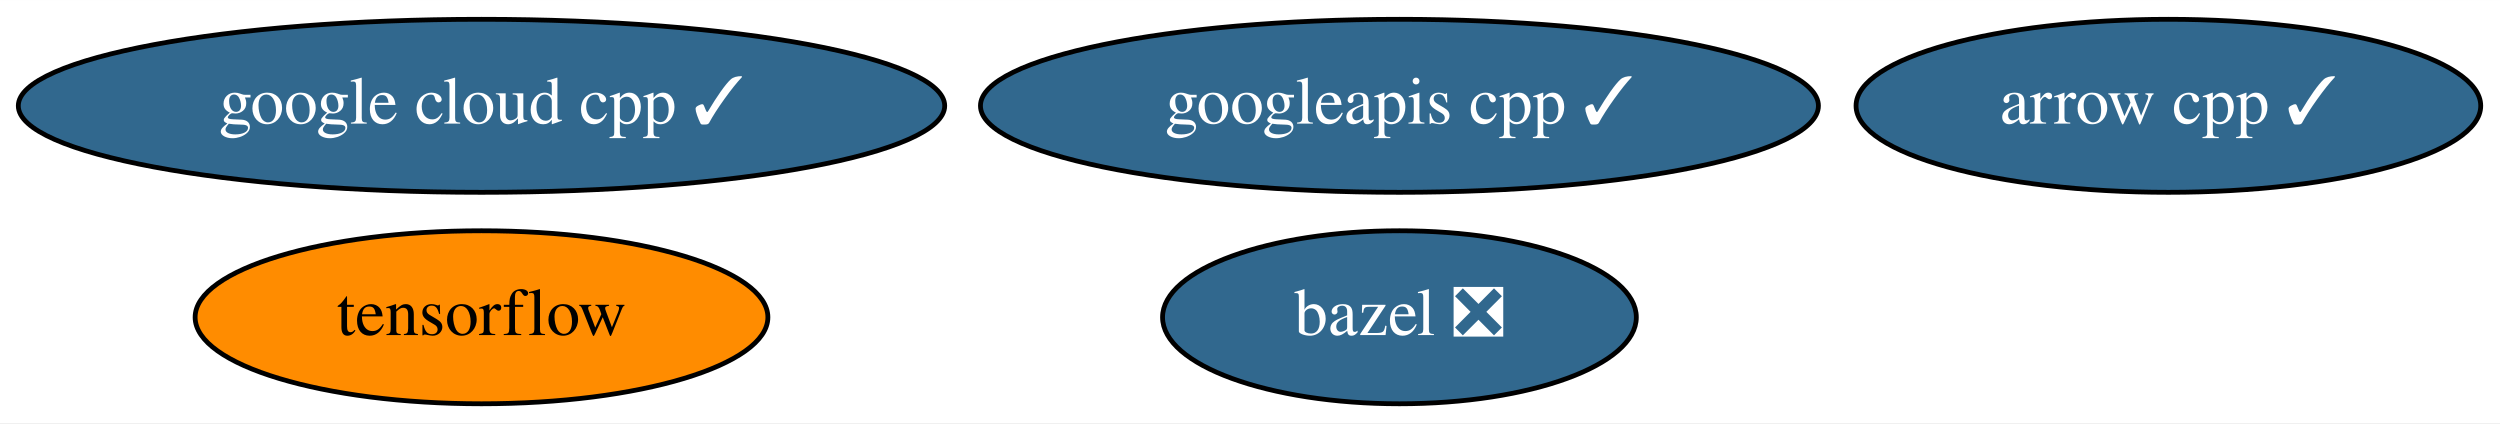
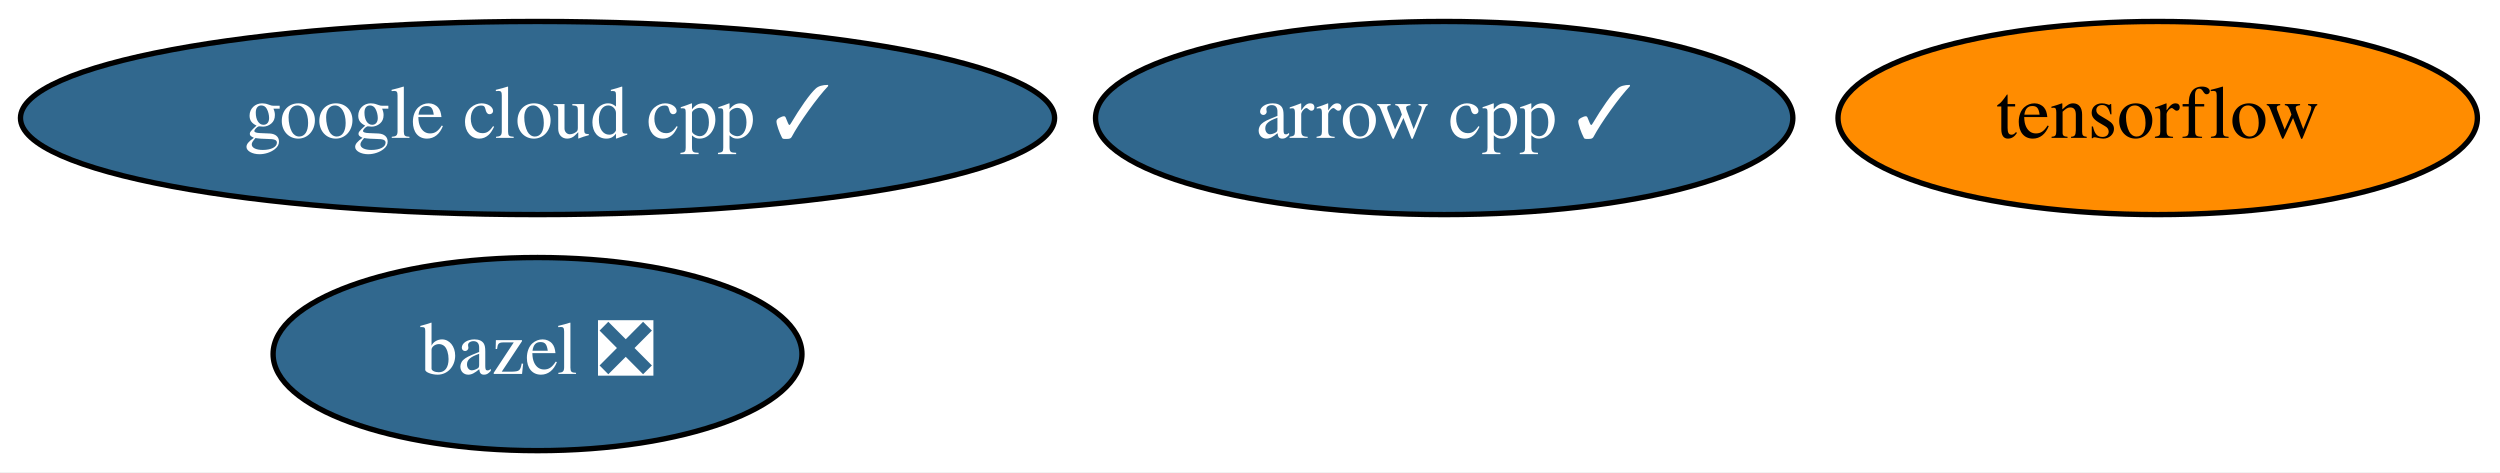
- <svg xmlns="http://www.w3.org/2000/svg" xmlns:xlink="http://www.w3.org/1999/xlink" width="520pt" height="88pt" viewBox="0.00 0.00 520.19 88.00">
+ <svg xmlns="http://www.w3.org/2000/svg" xmlns:xlink="http://www.w3.org/1999/xlink" width="466pt" height="88pt" viewBox="0.00 0.00 465.99 88.00">
  <g id="graph0" class="graph" transform="scale(1 1) rotate(0) translate(4 84)">
-     <polygon fill="white" stroke="transparent" points="-4,4 -4,-84 516.19,-84 516.19,4 -4,4" />
+     <polygon fill="white" stroke="transparent" points="-4,4 -4,-84 461.99,-84 461.99,4 -4,4" />
    <g id="node1" class="node">
      <g id="a_node1">
        <a xlink:href="https://github.com/conda-forge/arrow-cpp-feedstock/pull/513" xlink:title="arrow cpp ✓">
-           <ellipse fill="#31688e" stroke="black" cx="447.19" cy="-62" rx="64.99" ry="18" />
-           <text text-anchor="middle" x="447.19" y="-58.3" font-family="Times,serif" font-size="14.00" fill="white">arrow cpp ✓</text>
+           <ellipse fill="#31688e" stroke="black" cx="265.19" cy="-62" rx="64.99" ry="18" />
+           <text text-anchor="middle" x="265.19" y="-58.3" font-family="Times,serif" font-size="14.00" fill="white">arrow cpp ✓</text>
        </a>
      </g>
    </g>
    <g id="node2" class="node">
      <g id="a_node2">
        <a xlink:href="https://github.com/conda-forge/bazel-feedstock/pull/78" xlink:title="bazel ❎">
-           <ellipse fill="#31688e" stroke="black" cx="287.19" cy="-18" rx="49.29" ry="18" />
-           <text text-anchor="middle" x="287.19" y="-14.3" font-family="Times,serif" font-size="14.00" fill="white">bazel ❎</text>
+           <ellipse fill="#31688e" stroke="black" cx="96.19" cy="-18" rx="49.29" ry="18" />
+           <text text-anchor="middle" x="96.19" y="-14.3" font-family="Times,serif" font-size="14.00" fill="white">bazel ❎</text>
        </a>
      </g>
    </g>
    <g id="node3" class="node">
      <g id="a_node3">
        <a xlink:href="https://github.com/conda-forge/tensorflow-feedstock" xlink:title="tensorflow">
-           <ellipse fill="#ff8c00" stroke="black" cx="96.19" cy="-18" rx="59.59" ry="18" />
-           <text text-anchor="middle" x="96.19" y="-14.3" font-family="Times,serif" font-size="14.00">tensorflow</text>
+           <ellipse fill="#ff8c00" stroke="black" cx="398.19" cy="-62" rx="59.59" ry="18" />
+           <text text-anchor="middle" x="398.19" y="-58.3" font-family="Times,serif" font-size="14.00">tensorflow</text>
        </a>
      </g>
    </g>
    <g id="node4" class="node">
      <g id="a_node4">
        <a xlink:href="https://github.com/conda-forge/google-cloud-cpp-feedstock/pull/63" xlink:title="google cloud cpp ✓">
          <ellipse fill="#31688e" stroke="black" cx="96.19" cy="-62" rx="96.38" ry="18" />
          <text text-anchor="middle" x="96.19" y="-58.3" font-family="Times,serif" font-size="14.00" fill="white">google cloud cpp ✓</text>
        </a>
      </g>
    </g>
-     <g id="node5" class="node">
-       <g id="a_node5">
-         <a xlink:href="https://github.com/conda-forge/googleapis-cpp-feedstock/pull/22" xlink:title="googleapis cpp ✓">
-           <ellipse fill="#31688e" stroke="black" cx="287.19" cy="-62" rx="87.18" ry="18" />
-           <text text-anchor="middle" x="287.19" y="-58.3" font-family="Times,serif" font-size="14.00" fill="white">googleapis cpp ✓</text>
-         </a>
-       </g>
-     </g>
  </g>
</svg>
